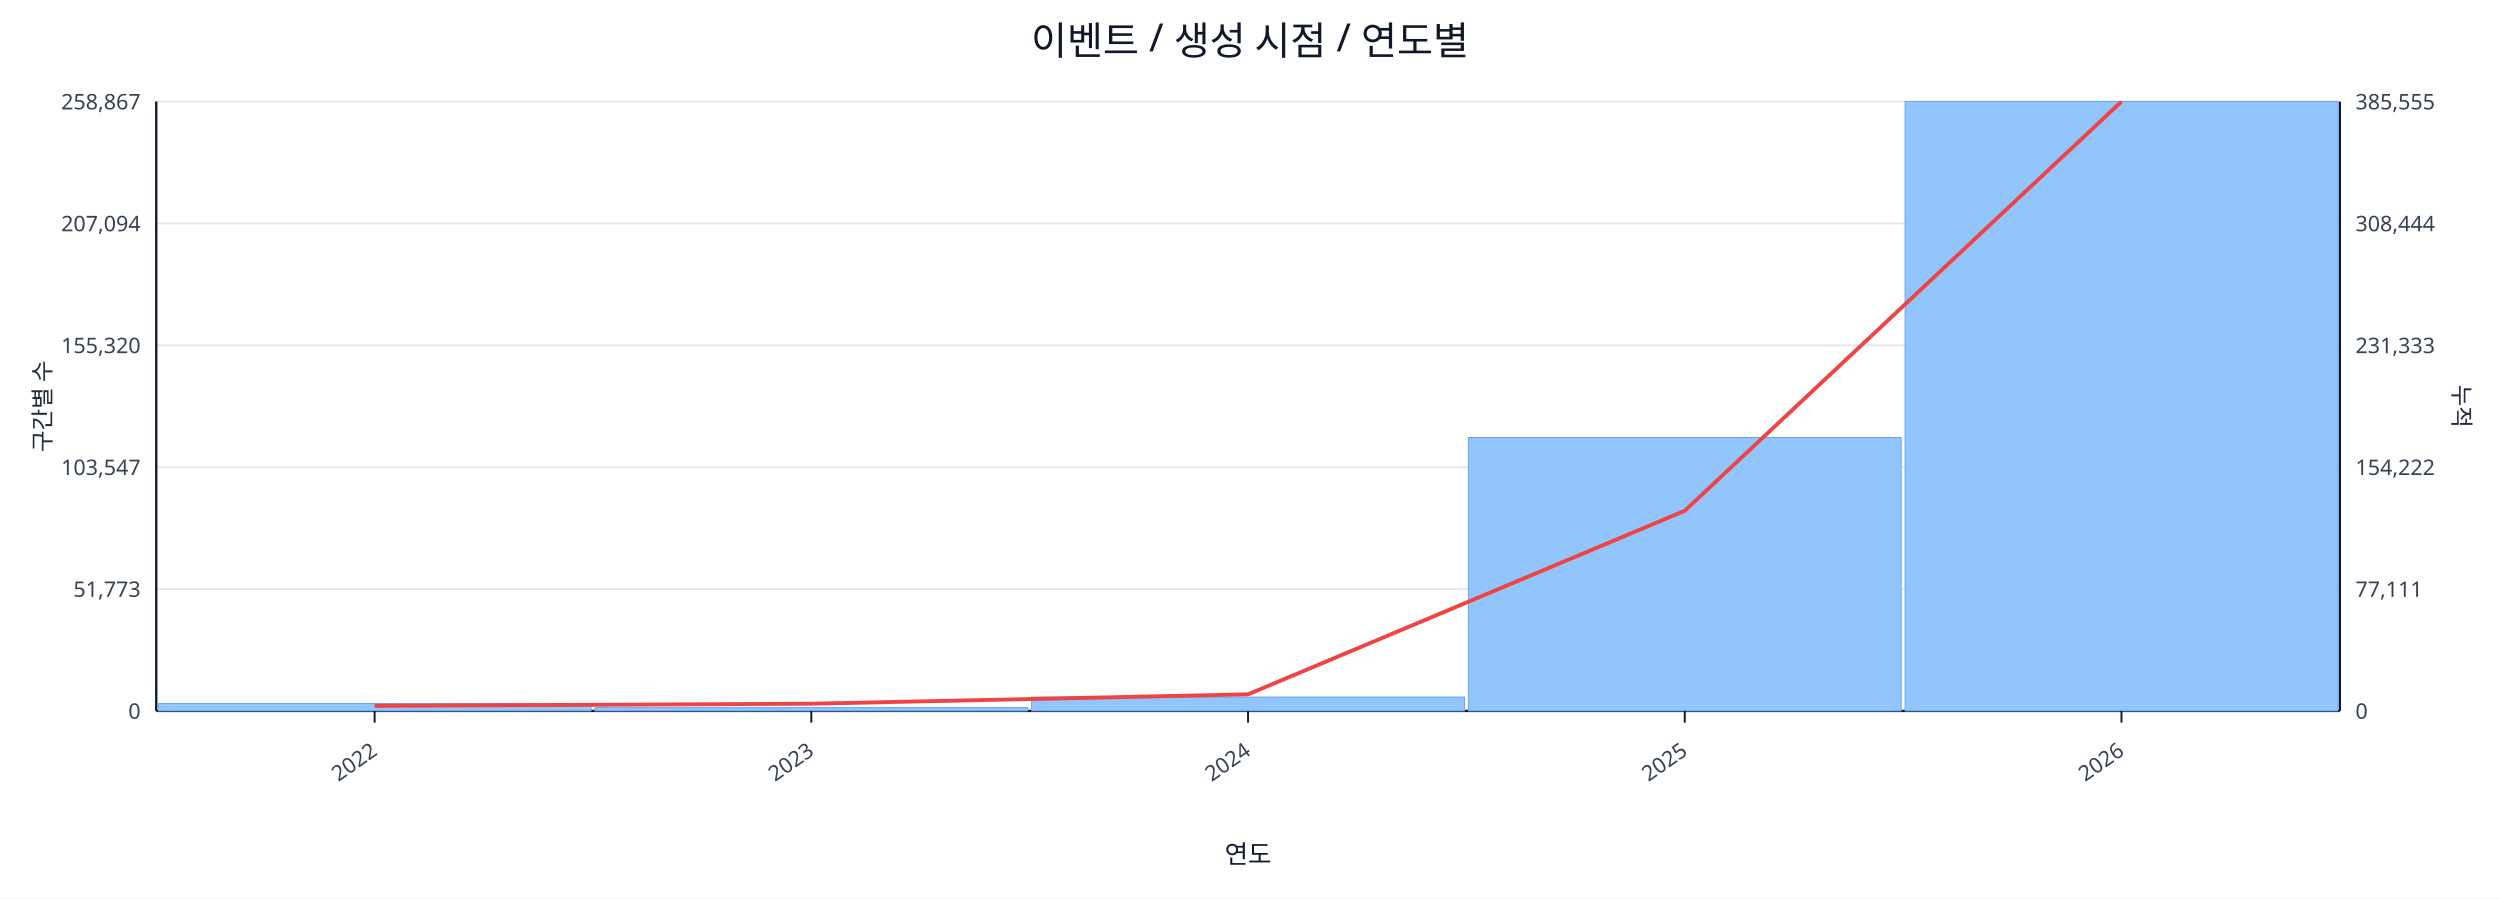
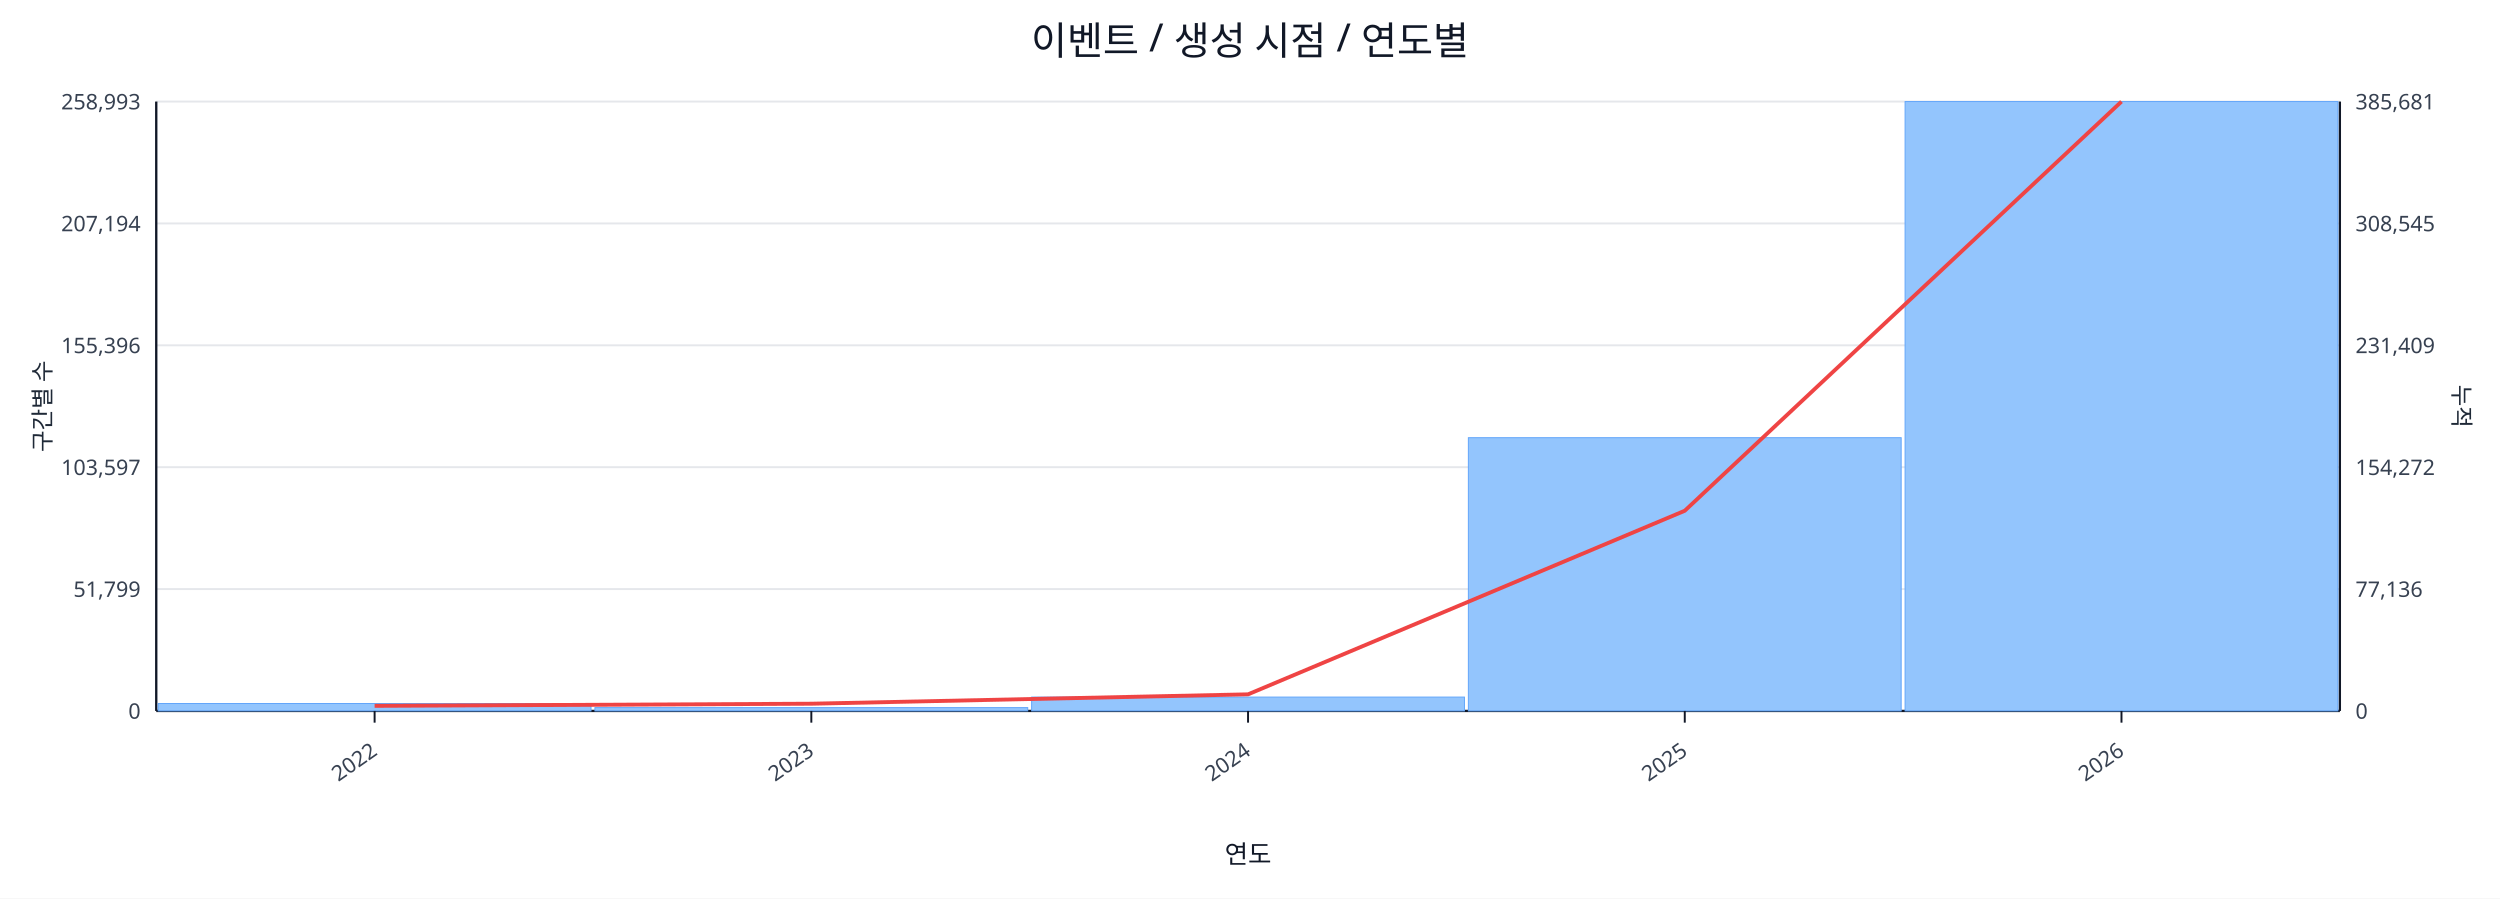
<svg xmlns="http://www.w3.org/2000/svg" width="1280" height="460" viewBox="0 0 1280 460">
  <rect x="0" y="0" width="100%" height="100%" fill="#ffffff" />
  <text x="640.0" y="28" font-size="20" text-anchor="middle" font-family="sans-serif" fill="#111827">이벤트 / 생성 시점 / 연도별</text>
  <line x1="80.0" y1="52.0" x2="1198.0" y2="52.0" stroke="#e5e7eb" stroke-width="1" />
-   <text x="72.0" y="56.0" font-size="11" text-anchor="end" font-family="sans-serif" fill="#374151">258,867</text>
-   <text x="1206.0" y="56.0" font-size="11" text-anchor="start" font-family="sans-serif" fill="#374151">385,555</text>
+   <text x="72.0" y="56.0" font-size="11" text-anchor="end" font-family="sans-serif" fill="#374151">258,993</text>
+   <text x="1206.0" y="56.0" font-size="11" text-anchor="start" font-family="sans-serif" fill="#374151">385,681</text>
  <line x1="80.0" y1="114.4" x2="1198.0" y2="114.4" stroke="#e5e7eb" stroke-width="1" />
-   <text x="72.0" y="118.4" font-size="11" text-anchor="end" font-family="sans-serif" fill="#374151">207,094</text>
-   <text x="1206.0" y="118.4" font-size="11" text-anchor="start" font-family="sans-serif" fill="#374151">308,444</text>
+   <text x="72.0" y="118.4" font-size="11" text-anchor="end" font-family="sans-serif" fill="#374151">207,194</text>
+   <text x="1206.0" y="118.4" font-size="11" text-anchor="start" font-family="sans-serif" fill="#374151">308,545</text>
  <line x1="80.0" y1="176.8" x2="1198.0" y2="176.8" stroke="#e5e7eb" stroke-width="1" />
-   <text x="72.0" y="180.8" font-size="11" text-anchor="end" font-family="sans-serif" fill="#374151">155,320</text>
-   <text x="1206.0" y="180.8" font-size="11" text-anchor="start" font-family="sans-serif" fill="#374151">231,333</text>
+   <text x="72.0" y="180.8" font-size="11" text-anchor="end" font-family="sans-serif" fill="#374151">155,396</text>
+   <text x="1206.0" y="180.8" font-size="11" text-anchor="start" font-family="sans-serif" fill="#374151">231,409</text>
  <line x1="80.0" y1="239.2" x2="1198.0" y2="239.2" stroke="#e5e7eb" stroke-width="1" />
-   <text x="72.0" y="243.2" font-size="11" text-anchor="end" font-family="sans-serif" fill="#374151">103,547</text>
-   <text x="1206.0" y="243.2" font-size="11" text-anchor="start" font-family="sans-serif" fill="#374151">154,222</text>
+   <text x="72.0" y="243.2" font-size="11" text-anchor="end" font-family="sans-serif" fill="#374151">103,597</text>
+   <text x="1206.0" y="243.2" font-size="11" text-anchor="start" font-family="sans-serif" fill="#374151">154,272</text>
  <line x1="80.0" y1="301.6" x2="1198.0" y2="301.6" stroke="#e5e7eb" stroke-width="1" />
-   <text x="72.0" y="305.6" font-size="11" text-anchor="end" font-family="sans-serif" fill="#374151">51,773</text>
-   <text x="1206.0" y="305.6" font-size="11" text-anchor="start" font-family="sans-serif" fill="#374151">77,111</text>
+   <text x="72.0" y="305.6" font-size="11" text-anchor="end" font-family="sans-serif" fill="#374151">51,799</text>
+   <text x="1206.0" y="305.6" font-size="11" text-anchor="start" font-family="sans-serif" fill="#374151">77,136</text>
  <line x1="80.0" y1="364.0" x2="1198.0" y2="364.0" stroke="#e5e7eb" stroke-width="1" />
  <text x="72.0" y="368.0" font-size="11" text-anchor="end" font-family="sans-serif" fill="#374151">0</text>
  <text x="1206.0" y="368.0" font-size="11" text-anchor="start" font-family="sans-serif" fill="#374151">0</text>
  <line x1="80.0" y1="364.0" x2="1198.0" y2="364.0" stroke="#111827" stroke-width="1.2" />
  <line x1="80.0" y1="52.0" x2="80.0" y2="364.0" stroke="#111827" stroke-width="1.2" />
  <line x1="1198.0" y1="52.0" x2="1198.0" y2="364.0" stroke="#111827" stroke-width="1.2" />
  <rect x="81.0" y="360.2" width="221.6" height="3.8" fill="#93c5fd" stroke="#60a5fa" stroke-width="0.5" />
  <rect x="304.6" y="362.3" width="221.6" height="1.7" fill="#93c5fd" stroke="#60a5fa" stroke-width="0.5" />
  <rect x="528.2" y="356.9" width="221.6" height="7.1" fill="#93c5fd" stroke="#60a5fa" stroke-width="0.5" />
-   <rect x="751.8" y="224.0" width="221.6" height="140.0" fill="#93c5fd" stroke="#60a5fa" stroke-width="0.5" />
+   <rect x="751.8" y="224.1" width="221.6" height="139.9" fill="#93c5fd" stroke="#60a5fa" stroke-width="0.5" />
  <rect x="975.4" y="52.0" width="221.6" height="312.0" fill="#93c5fd" stroke="#60a5fa" stroke-width="0.5" />
  <polyline fill="none" stroke="#ef4444" stroke-width="2" points="191.8,361.4 415.4,360.3 639.0,355.5 862.6,261.5 1086.2,52.0" />
  <line x1="191.8" y1="364.0" x2="191.8" y2="370.0" stroke="#111827" stroke-width="1" />
  <text x="193.8" y="386.0" font-size="11" text-anchor="end" transform="rotate(-35 193.8 386.0)" font-family="sans-serif" fill="#374151">2022</text>
  <line x1="415.4" y1="364.0" x2="415.4" y2="370.0" stroke="#111827" stroke-width="1" />
  <text x="417.4" y="386.0" font-size="11" text-anchor="end" transform="rotate(-35 417.4 386.0)" font-family="sans-serif" fill="#374151">2023</text>
  <line x1="639.0" y1="364.0" x2="639.0" y2="370.0" stroke="#111827" stroke-width="1" />
  <text x="641.0" y="386.0" font-size="11" text-anchor="end" transform="rotate(-35 641.0 386.0)" font-family="sans-serif" fill="#374151">2024</text>
  <line x1="862.6" y1="364.0" x2="862.6" y2="370.0" stroke="#111827" stroke-width="1" />
  <text x="864.6" y="386.0" font-size="11" text-anchor="end" transform="rotate(-35 864.6 386.0)" font-family="sans-serif" fill="#374151">2025</text>
  <line x1="1086.2" y1="364.0" x2="1086.2" y2="370.0" stroke="#111827" stroke-width="1" />
  <text x="1088.2" y="386.0" font-size="11" text-anchor="end" transform="rotate(-35 1088.2 386.0)" font-family="sans-serif" fill="#374151">2026</text>
  <text x="26" y="208.0" font-size="12" transform="rotate(-90 26 208.0)" text-anchor="middle" font-family="sans-serif" fill="#1f2937">구간별 수</text>
  <text x="1256.0" y="208.0" font-size="12" transform="rotate(90 1256.0 208.0)" text-anchor="middle" font-family="sans-serif" fill="#1f2937">누적</text>
  <text x="639.0" y="442.0" font-size="13" text-anchor="middle" font-family="sans-serif" fill="#111827">연도</text>
</svg>
